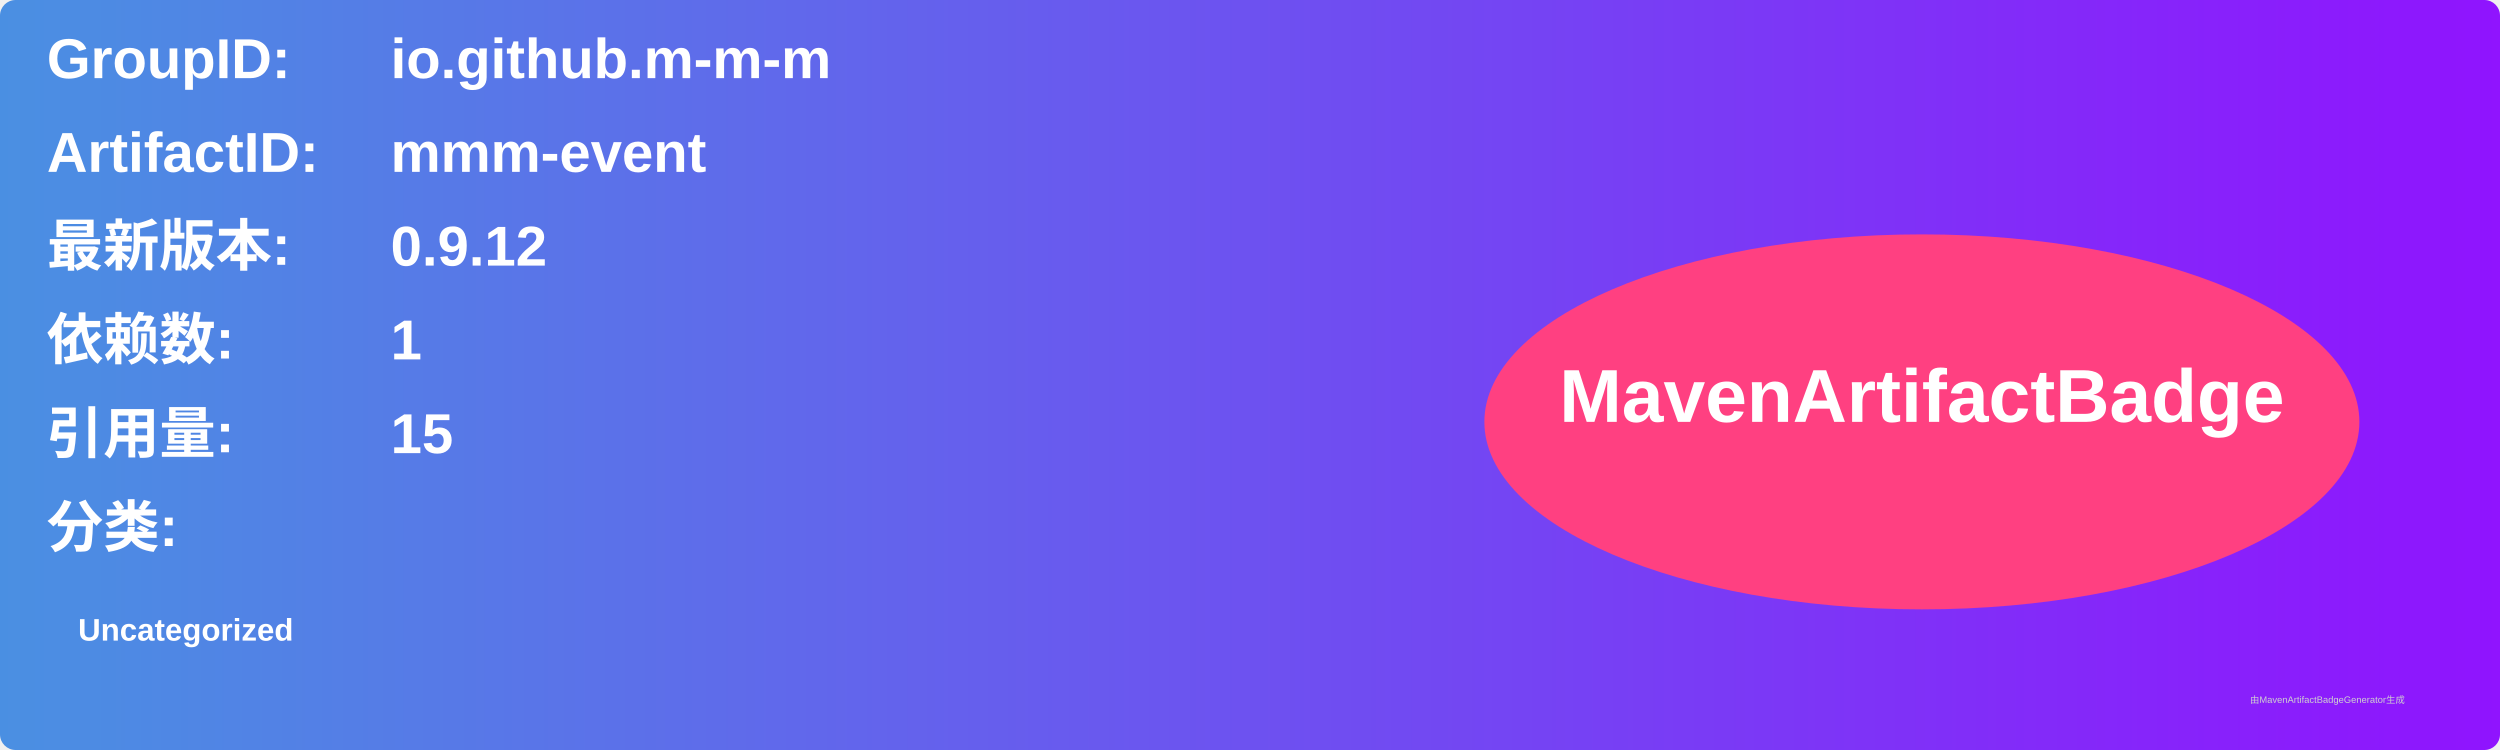
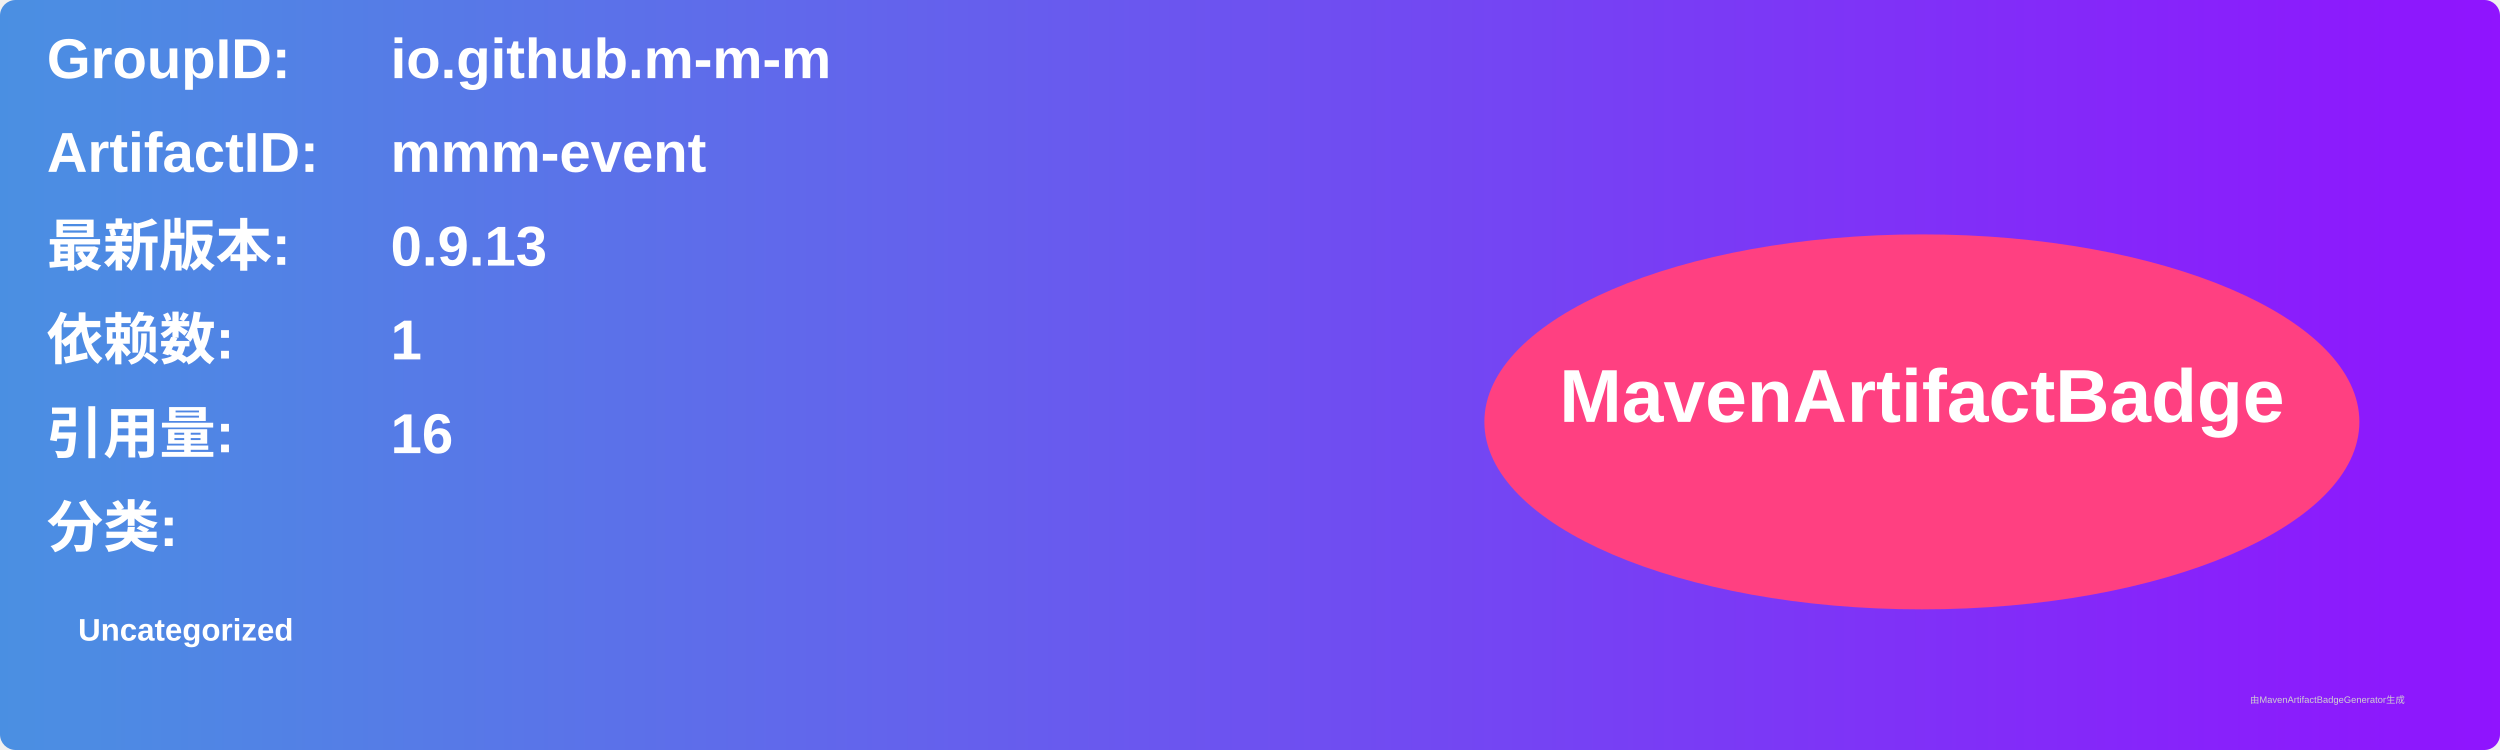
<svg xmlns="http://www.w3.org/2000/svg" width="800" height="240" viewBox="0 0 800 240">
  <linearGradient id="grad" x1="0%" y1="0%" x2="100%" y2="0%">
    <stop offset="0%" stop-color="#4a90e2" />
    <stop offset="100%" stop-color="#9013fe" />
  </linearGradient>
  <rect width="100%" height="100%" rx="5" ry="5" fill="url(#grad)" />
  <g transform="translate(15, 15)">
    <text x="0" y="10" font-family="Arial" font-size="18" fill="white" font-weight="bold" width="260">GroupID:</text>
    <text x="110" y="10" font-family="Arial" font-size="18" fill="white" font-weight="bold" width="460">io.github.m-m-m</text>
    <text x="0" y="40" font-family="Arial" font-size="18" fill="white" font-weight="bold" width="260">ArtifactID:</text>
    <text x="110" y="40" font-family="Arial" font-size="18" fill="white" font-weight="bold" width="460">mmm-event</text>
    <text x="0" y="70" font-family="Arial" font-size="18" fill="white" font-weight="bold">最新版本:</text>
    <text x="110" y="70" font-family="Arial" font-size="18" fill="white" font-weight="bold">
-       <tspan font-weight="bold">0.9.12</tspan>
+       <tspan font-weight="bold">0.9.13</tspan>
    </text>
    <text x="0" y="100" font-family="Arial" font-size="18" fill="white" font-weight="bold">依赖数: </text>
    <text x="110" y="100" font-family="Arial" font-size="18" fill="white">
      <tspan font-weight="bold">1</tspan>
    </text>
    <text x="0" y="130" font-family="Arial" font-size="18" fill="white" font-weight="bold">引用量: </text>
    <text x="110" y="130" font-family="Arial" font-size="18" fill="white">
-       <tspan font-weight="bold">15</tspan>
+       <tspan font-weight="bold">16</tspan>
    </text>
    <text x="0" y="160" font-family="Arial" font-size="18" fill="white" font-weight="bold">分类:</text>
    <text x="10" y="190" font-family="Arial" font-size="10" fill="white">
      <tspan font-weight="bold">Uncategorized</tspan>
    </text>
    <ellipse cx="600" cy="120" rx="140" ry="60" fill="#ff4081" />
    <text x="600" y="120" text-anchor="middle" font-family="Arial" font-size="24" fill="white" font-weight="bold">MavenArtifactBadge</text>
  </g>
  <text x="720" y="225" font-family="Arial" font-size="3" fill="#d0d0d0">由MavenArtifactBadgeGenerator生成</text>
</svg>
